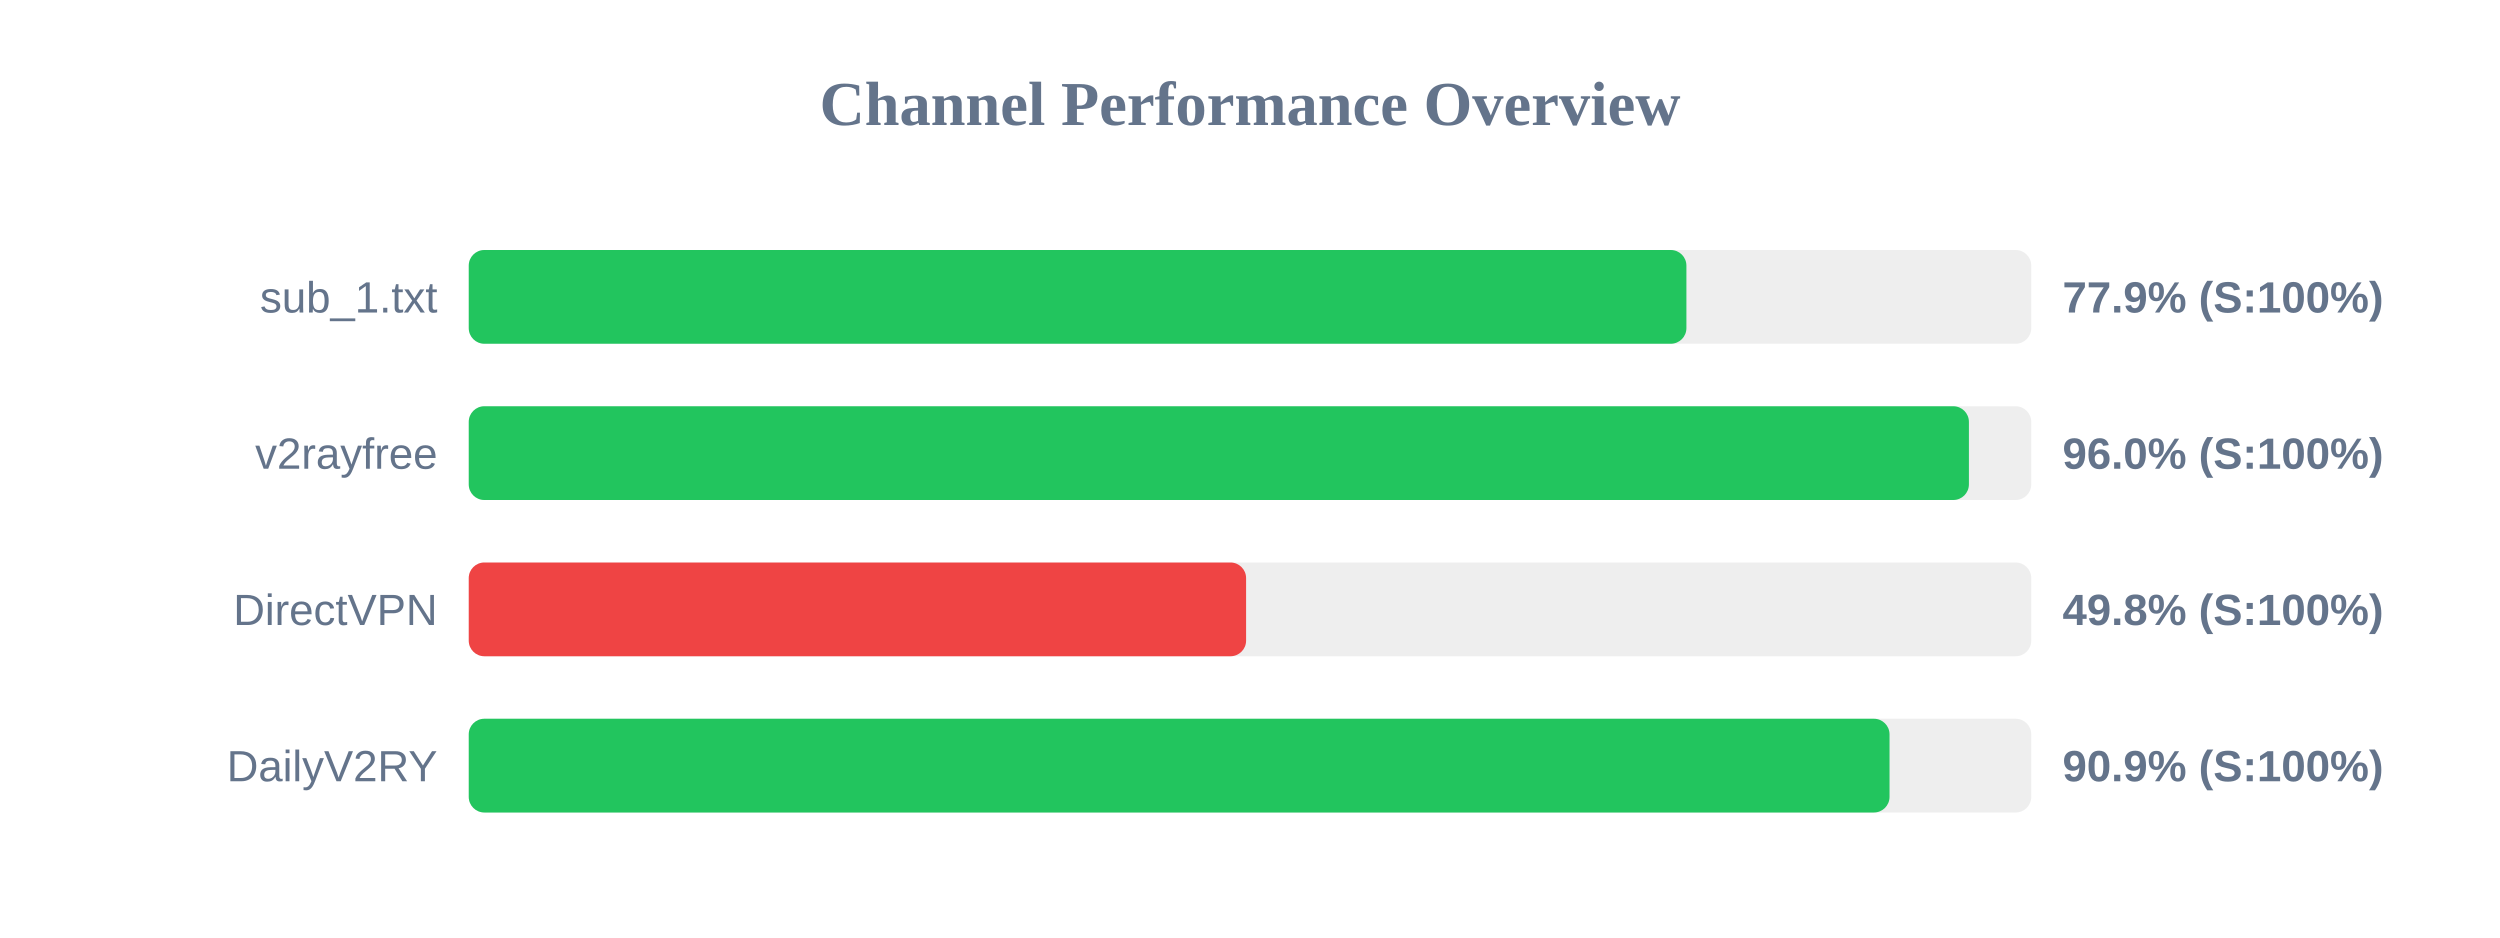
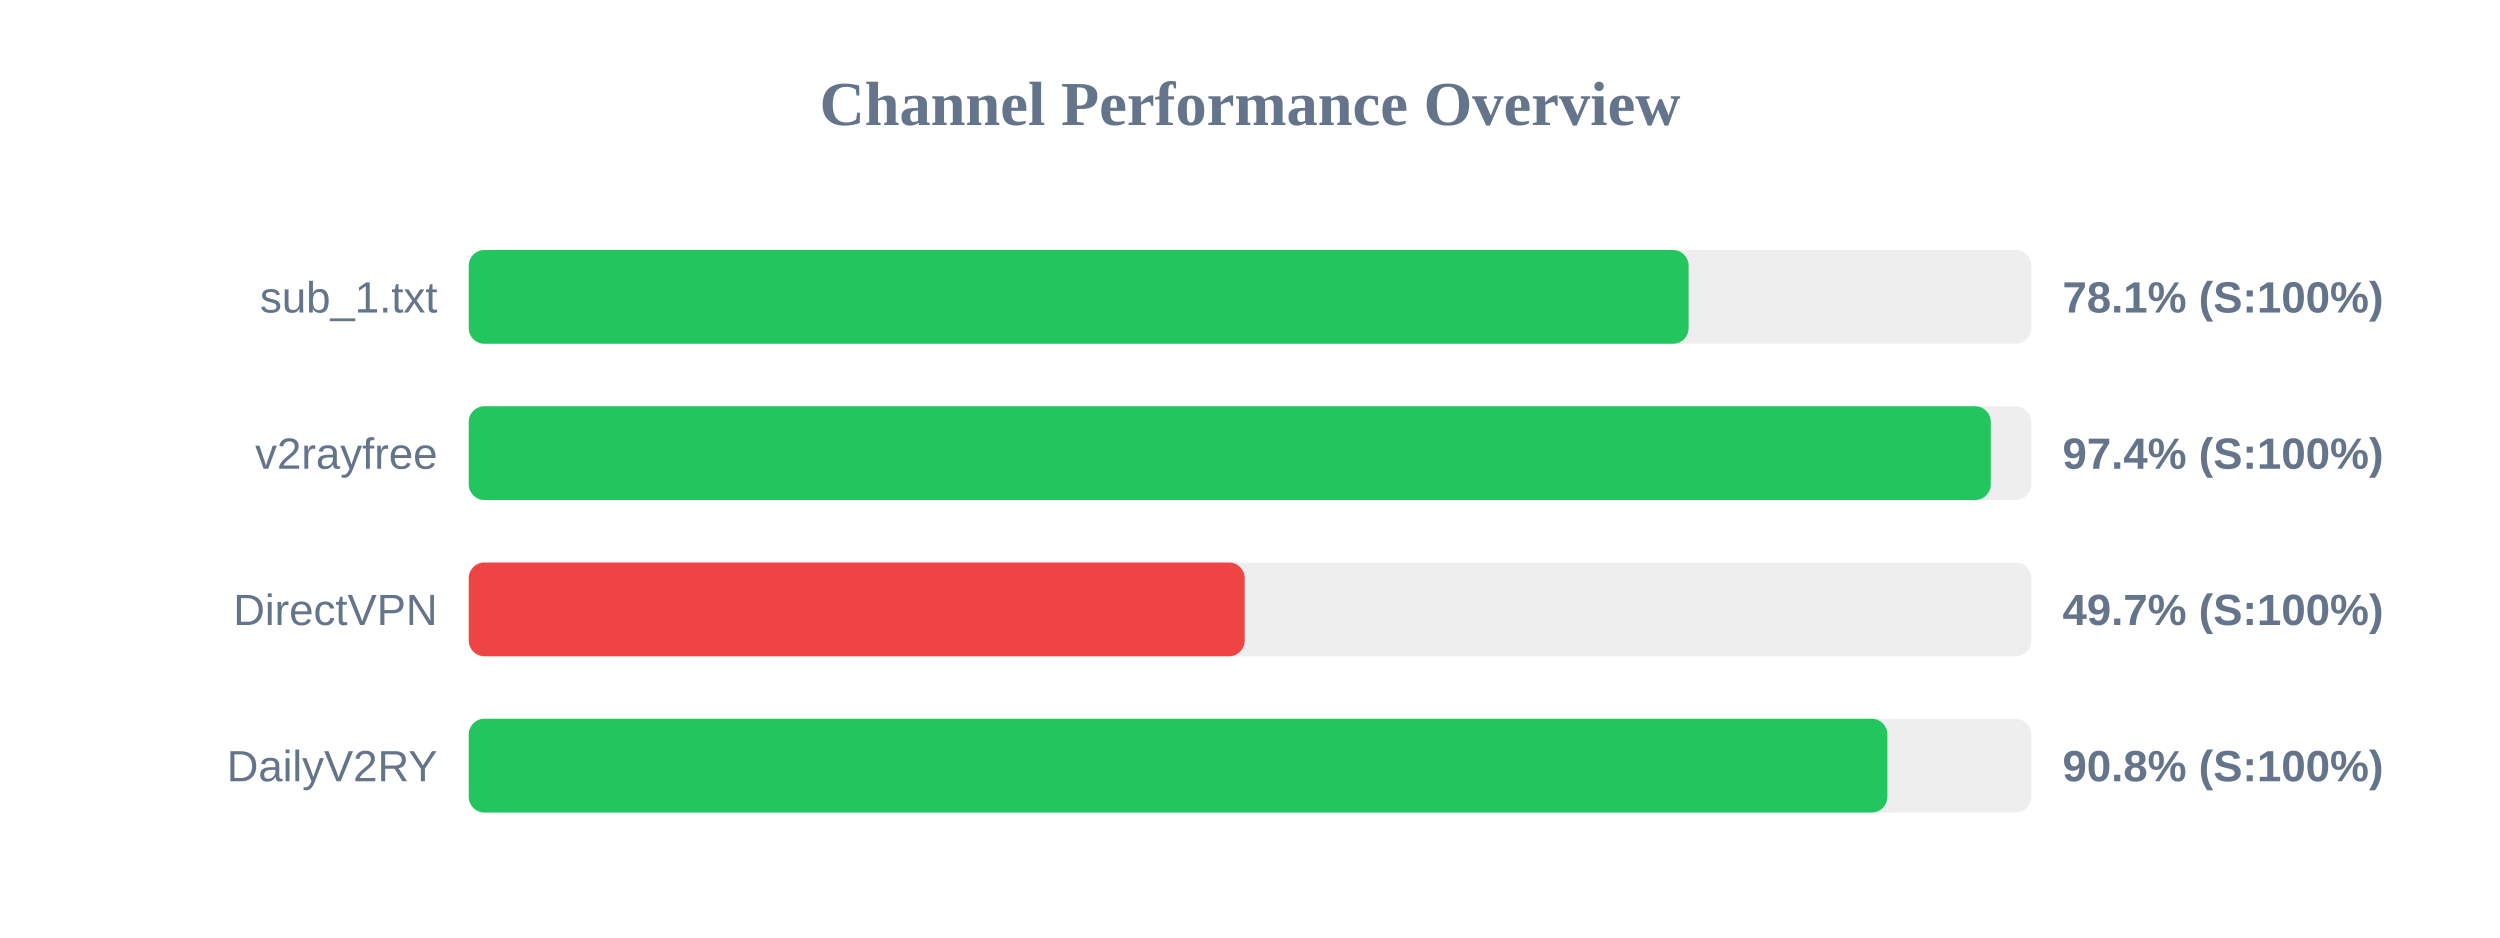
<svg xmlns="http://www.w3.org/2000/svg" width="800" height="300" version="1.1">
  <style>
        .row { font: 14px Arial; fill: #64748b; }
        .score { font: bold 14px Arial; fill: #64748b; }
    </style>
  <text x="400" y="40" text-anchor="middle" font-size="20px" font-weight="bold" fill="#64748b">Channel Performance Overview</text>
  <rect x="150" y="80" width="500" height="30" fill="#eee" rx="5" />
-   <rect x="150" y="80" width="389.65" height="30" fill="#22c55e" rx="5" />
+   <rect x="150" y="80" width="390.35" height="30" fill="#22c55e" rx="5" />
  <text x="140" y="100" text-anchor="end" class="row">sub_1.txt</text>
-   <text x="660" y="100" text-anchor="start" class="score">77.9% (S:100%)</text>
+   <text x="660" y="100" text-anchor="start" class="score">78.1% (S:100%)</text>
  <rect x="150" y="130" width="500" height="30" fill="#eee" rx="5" />
-   <rect x="150" y="130" width="480.05" height="30" fill="#22c55e" rx="5" />
+   <rect x="150" y="130" width="487.05" height="30" fill="#22c55e" rx="5" />
  <text x="140" y="150" text-anchor="end" class="row">v2rayfree</text>
-   <text x="660" y="150" text-anchor="start" class="score">96.0% (S:100%)</text>
+   <text x="660" y="150" text-anchor="start" class="score">97.4% (S:100%)</text>
  <rect x="150" y="180" width="500" height="30" fill="#eee" rx="5" />
-   <rect x="150" y="180" width="248.75" height="30" fill="#ef4444" rx="5" />
+   <rect x="150" y="180" width="248.3" height="30" fill="#ef4444" rx="5" />
  <text x="140" y="200" text-anchor="end" class="row">DirectVPN</text>
-   <text x="660" y="200" text-anchor="start" class="score">49.8% (S:100%)</text>
+   <text x="660" y="200" text-anchor="start" class="score">49.7% (S:100%)</text>
  <rect x="150" y="230" width="500" height="30" fill="#eee" rx="5" />
-   <rect x="150" y="230" width="454.65" height="30" fill="#22c55e" rx="5" />
+   <rect x="150" y="230" width="453.95" height="30" fill="#22c55e" rx="5" />
  <text x="140" y="250" text-anchor="end" class="row">DailyV2RY</text>
-   <text x="660" y="250" text-anchor="start" class="score">90.9% (S:100%)</text>
+   <text x="660" y="250" text-anchor="start" class="score">90.8% (S:100%)</text>
</svg>
